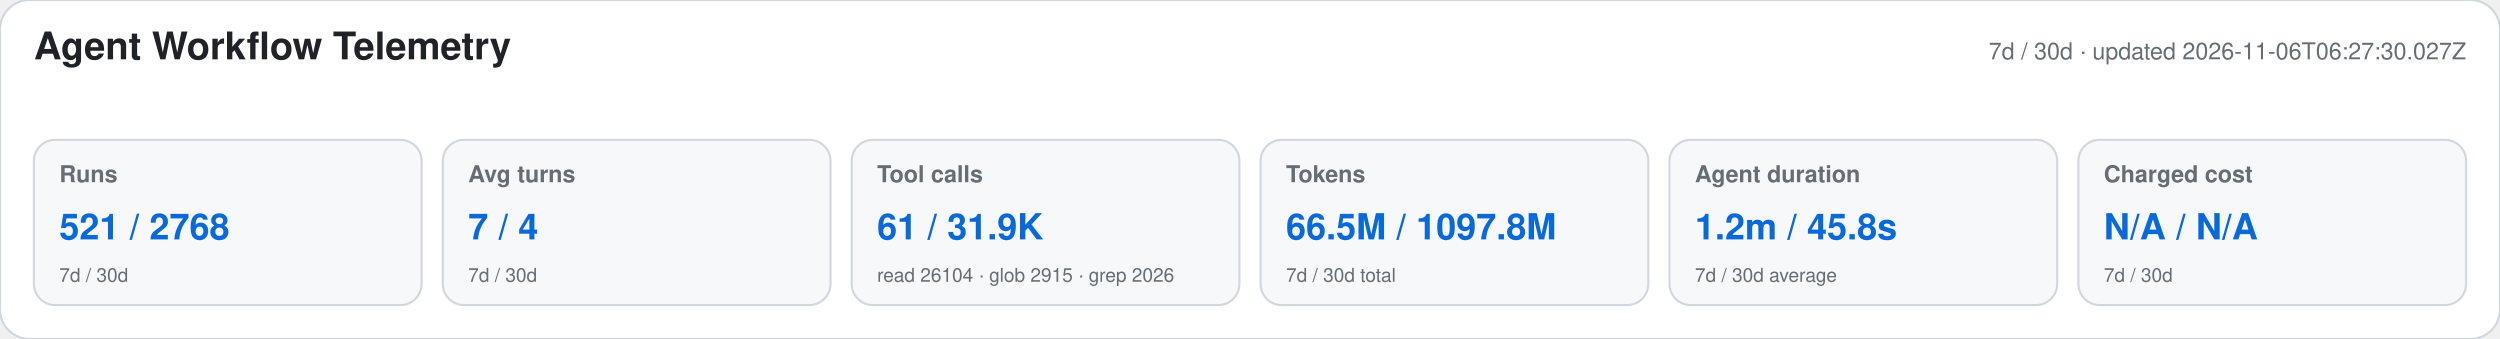
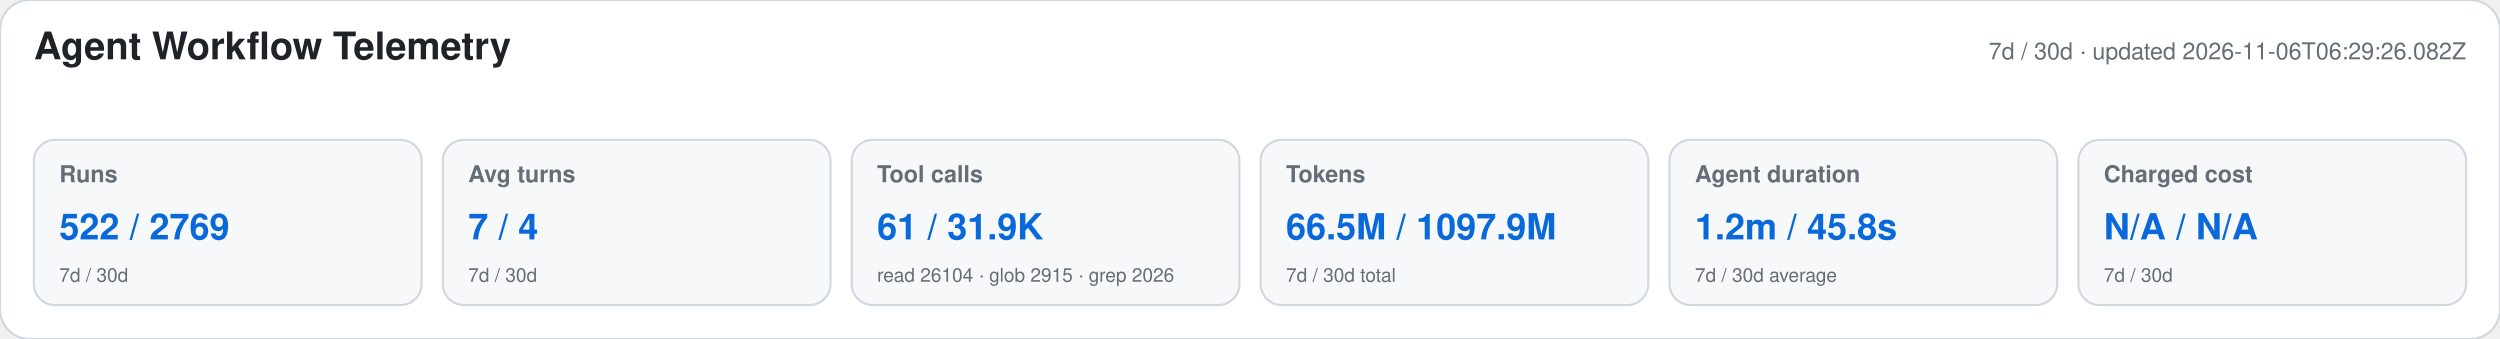
<svg xmlns="http://www.w3.org/2000/svg" width="1180" height="160" viewBox="0 0 1180 160" role="img" aria-labelledby="title desc">
  <style>text{font-family:-apple-system,BlinkMacSystemFont,"Segoe UI",Helvetica,Arial,sans-serif}.heading{font-size:18px;font-weight:650;fill:#1f2328}.meta,.label,.secondary{fill:#656d76}.meta,.label{font-size:11px}.label{font-weight:600}.primary{font-size:17px;font-weight:700;fill:#0969da}.secondary{font-size:9px}</style>
  <rect width="1180" height="160" rx="14" fill="#ffffff" stroke="#d0d7de" />
  <text x="16" y="28" class="heading">Agent Workflow Telemetry</text>
-   <text x="1164" y="28" text-anchor="end" class="meta">7d / 30d · updated 2026-11-06T06:27:30.027Z</text>
+   <text x="1164" y="28" text-anchor="end" class="meta">7d / 30d · updated 2026-11-06T06:29:26.082Z</text>
  <g>
    <rect x="16" y="66" width="183" height="78" rx="10" fill="#f6f8fa" stroke="#d0d7de" />
    <text x="28" y="86" class="label">Runs</text>
-     <text x="28" y="113" class="primary">521 / 2768</text>
+     <text x="28" y="113" class="primary">522 / 2769</text>
    <text x="28" y="133" class="secondary">7d / 30d</text>
  </g>
  <g>
    <rect x="209" y="66" width="183" height="78" rx="10" fill="#f6f8fa" stroke="#d0d7de" />
    <text x="221" y="86" class="label">Avg turns</text>
    <text x="221" y="113" class="primary">7 / 4</text>
    <text x="221" y="133" class="secondary">7d / 30d</text>
  </g>
  <g>
    <rect x="402" y="66" width="183" height="78" rx="10" fill="#f6f8fa" stroke="#d0d7de" />
    <text x="414" y="86" class="label">Tool calls</text>
    <text x="414" y="113" class="primary">61 / 31.9K</text>
    <text x="414" y="133" class="secondary">read 26104 · glob 2915 · grep 2026</text>
  </g>
  <g>
    <rect x="595" y="66" width="183" height="78" rx="10" fill="#f6f8fa" stroke="#d0d7de" />
    <text x="607" y="86" class="label">Tokens</text>
-     <text x="607" y="113" class="primary">66.5M / 1097.8M</text>
+     <text x="607" y="113" class="primary">66.5M / 1097.9M</text>
    <text x="607" y="133" class="secondary">7d / 30d total</text>
  </g>
  <g>
    <rect x="788" y="66" width="183" height="78" rx="10" fill="#f6f8fa" stroke="#d0d7de" />
    <text x="800" y="86" class="label">Agent duration</text>
    <text x="800" y="113" class="primary">1.2m / 45.8s</text>
    <text x="800" y="133" class="secondary">7d / 30d average</text>
  </g>
  <g>
    <rect x="981" y="66" width="183" height="78" rx="10" fill="#f6f8fa" stroke="#d0d7de" />
    <text x="993" y="86" class="label">Charged cost</text>
    <text x="993" y="113" class="primary">N/A / N/A</text>
    <text x="993" y="133" class="secondary">7d / 30d</text>
  </g>
</svg>
